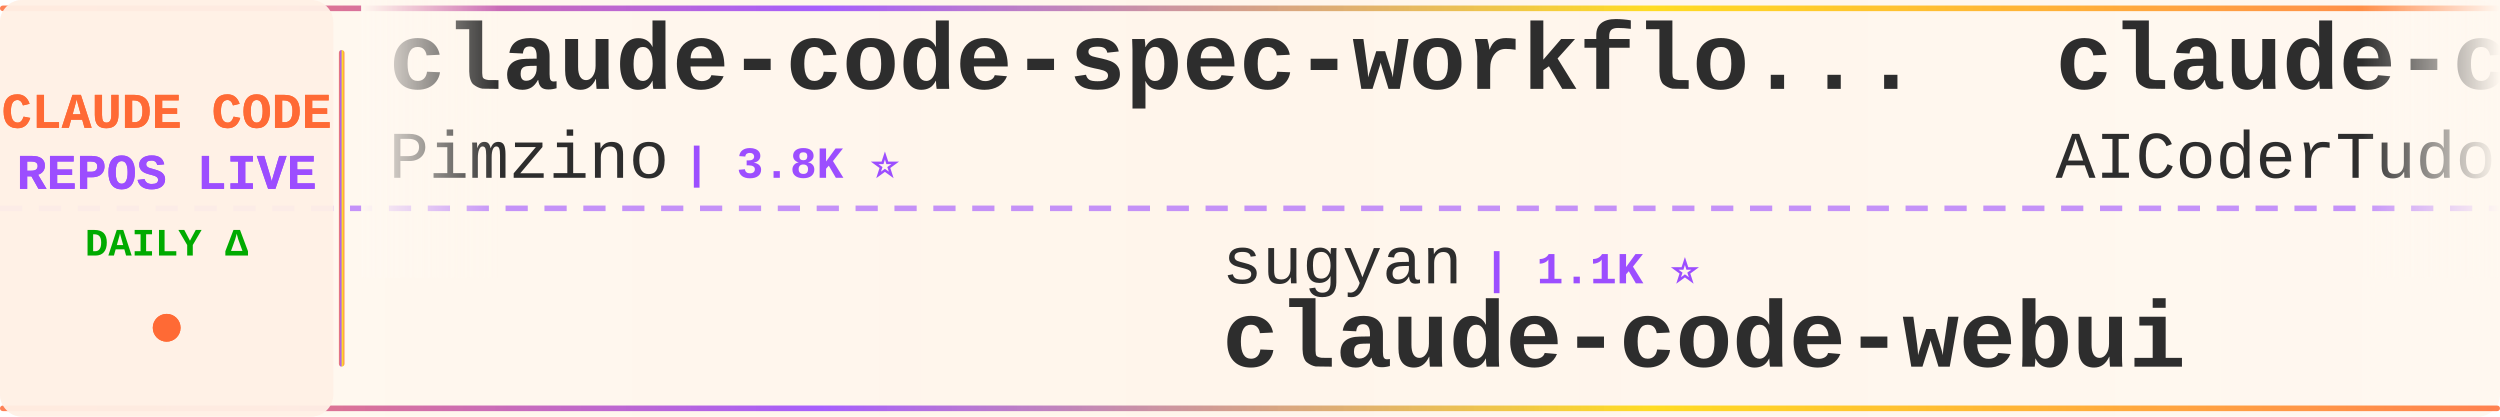
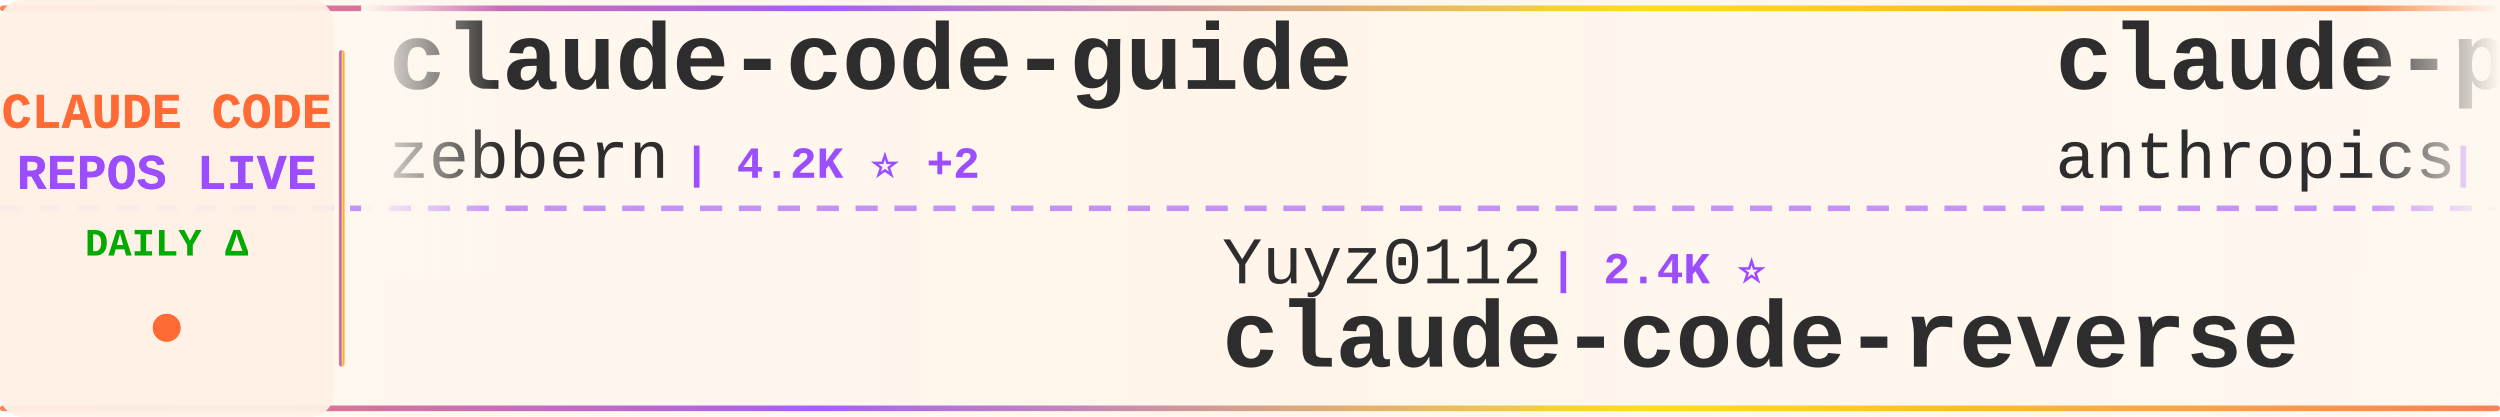
<svg xmlns="http://www.w3.org/2000/svg" width="900" height="150">
  <defs>
    <linearGradient id="tickerBg" x1="0%" y1="0%" x2="100%" y2="0%">
      <stop offset="0%" style="stop-color:#fff8f0;stop-opacity:0.98" />
      <stop offset="50%" style="stop-color:#fff5eb;stop-opacity:1" />
      <stop offset="100%" style="stop-color:#fff8f0;stop-opacity:0.98" />
    </linearGradient>
    <linearGradient id="borderGrad" x1="0%" y1="0%" x2="100%" y2="0%">
      <stop offset="0%" style="stop-color:#FF6B35;stop-opacity:0.85">
        <animate attributeName="stop-opacity" values="0.85;1;0.85" dur="2s" repeatCount="indefinite" />
      </stop>
      <stop offset="33%" style="stop-color:#9C4EFF;stop-opacity:0.9">
        <animate attributeName="stop-opacity" values="0.9;1;0.9" dur="2.2s" repeatCount="indefinite" />
      </stop>
      <stop offset="66%" style="stop-color:#FFD700;stop-opacity:0.85">
        <animate attributeName="stop-opacity" values="0.85;1;0.85" dur="1.8s" repeatCount="indefinite" />
      </stop>
      <stop offset="100%" style="stop-color:#FF6B35;stop-opacity:0.85">
        <animate attributeName="stop-opacity" values="0.85;1;0.85" dur="2s" repeatCount="indefinite" />
      </stop>
    </linearGradient>
    <filter id="textGlow">
      <feGaussianBlur stdDeviation="0.15" result="coloredBlur" />
      <feMerge>
        <feMergeNode in="coloredBlur" />
        <feMergeNode in="SourceGraphic" />
      </feMerge>
    </filter>
    <filter id="metricGlow">
      <feGaussianBlur stdDeviation="0.2" result="coloredBlur" />
      <feMerge>
        <feMergeNode in="coloredBlur" />
        <feMergeNode in="SourceGraphic" />
      </feMerge>
    </filter>
    <linearGradient id="leftFade" x1="0%" y1="0%" x2="100%" y2="0%">
      <stop offset="0%" style="stop-color:#fff8f0;stop-opacity:1" />
      <stop offset="100%" style="stop-color:#fff8f0;stop-opacity:0" />
    </linearGradient>
    <linearGradient id="rightFade" x1="0%" y1="0%" x2="100%" y2="0%">
      <stop offset="0%" style="stop-color:#fff8f0;stop-opacity:0" />
      <stop offset="100%" style="stop-color:#fff8f0;stop-opacity:1" />
    </linearGradient>
  </defs>
  <rect width="900" height="150" fill="url(#tickerBg)" rx="8" />
  <rect x="0" y="2" width="900" height="2" fill="url(#borderGrad)" rx="1" />
  <rect x="0" y="146" width="900" height="2" fill="url(#borderGrad)" rx="1" />
  <line x1="0" y1="75" x2="900" y2="75" stroke="#9C4EFF" stroke-width="2" stroke-dasharray="8 6" opacity="0.6" />
  <rect x="0" y="0" width="120" height="150" fill="#fff0e6" opacity="0.95" rx="8" />
  <text x="60" y="46" font-family="'Courier New', monospace" font-size="18" font-weight="bold" fill="#FF6B35" text-anchor="middle" filter="url(#textGlow)">
    CLAUDE CODE
  </text>
  <text x="60" y="68" font-family="'Courier New', monospace" font-size="18" font-weight="bold" fill="#9C4EFF" text-anchor="middle" filter="url(#textGlow)">
    REPOS LIVE
  </text>
  <text x="60" y="92" font-family="'Courier New', monospace" font-size="14" font-weight="bold" fill="#00aa00" text-anchor="middle">
    DAILY Δ
  </text>
  <circle cx="60" cy="118" r="5" fill="#FF6B35" filter="url(#metricGlow)">
    <animate attributeName="r" values="4;6;4" dur="1.5s" repeatCount="indefinite" />
    <animate attributeName="opacity" values="0.6;1;0.6" dur="1.5s" repeatCount="indefinite" />
  </circle>
  <rect x="122" y="18" width="2" height="114" fill="url(#borderGrad)" rx="1" />
  <clipPath id="tickerClip">
    <rect x="130" y="0" width="770" height="150" />
  </clipPath>
  <g clip-path="url(#tickerClip)">
    <g id="tickerItems">
      <animateTransform attributeName="transform" attributeType="XML" type="translate" from="0 0" to="-3000 0" dur="54s" repeatCount="indefinite" />
      <g transform="translate(0, 0)">
-         <text x="140" y="32" font-family="'Courier New', monospace" font-size="34" font-weight="bold" fill="#2d2d2d">claude-code-spec-workflo...</text>
-         <text x="140" y="64" font-family="'Courier New', monospace" font-size="24" font-weight="normal" fill="#2d2d2d" opacity="1.0">Pimzino</text>
-         <text x="246" y="64" font-family="'Courier New', monospace" font-size="16" font-weight="bold" fill="#9C4EFF"> | 3.8K ⭐</text>
+         <text x="140" y="32" font-family="'Courier New', monospace" font-size="34" font-weight="bold" fill="#2d2d2d">claude-code-guide</text>
+         <text x="140" y="64" font-family="'Courier New', monospace" font-size="24" font-weight="normal" fill="#2d2d2d" opacity="1.0">zebbern</text>
+         <text x="246" y="64" font-family="'Courier New', monospace" font-size="16" font-weight="bold" fill="#9C4EFF"> | 4.2K ⭐ +2</text>
      </g>
      <g transform="translate(300, 0)">
-         <text x="140" y="102" font-family="'Courier New', monospace" font-size="24" font-weight="normal" fill="#2d2d2d" opacity="1.0">sugyan</text>
-         <text x="234" y="102" font-family="'Courier New', monospace" font-size="16" font-weight="bold" fill="#9C4EFF"> | 1.1K ⭐</text>
-         <text x="140" y="132" font-family="'Courier New', monospace" font-size="34" font-weight="bold" fill="#2d2d2d">claude-code-webui</text>
+         <text x="140" y="102" font-family="'Courier New', monospace" font-size="24" font-weight="normal" fill="#2d2d2d" opacity="1.0">Yuyz0112</text>
+         <text x="258" y="102" font-family="'Courier New', monospace" font-size="16" font-weight="bold" fill="#9C4EFF"> | 2.4K ⭐</text>
+         <text x="140" y="132" font-family="'Courier New', monospace" font-size="34" font-weight="bold" fill="#2d2d2d">claude-code-reverse</text>
      </g>
      <g transform="translate(600, 0)">
-         <text x="140" y="32" font-family="'Courier New', monospace" font-size="34" font-weight="bold" fill="#2d2d2d">claude-code-tudou</text>
-         <text x="140" y="64" font-family="'Courier New', monospace" font-size="24" font-weight="normal" fill="#2d2d2d" opacity="1.0">AICoderTudou</text>
-         <text x="306" y="64" font-family="'Courier New', monospace" font-size="16" font-weight="bold" fill="#9C4EFF"> | 500 ⭐</text>
+         <text x="140" y="32" font-family="'Courier New', monospace" font-size="34" font-weight="bold" fill="#2d2d2d">claude-plugins-official</text>
+         <text x="140" y="64" font-family="'Courier New', monospace" font-size="24" font-weight="normal" fill="#2d2d2d" opacity="1.0">anthropics</text>
+         <text x="282" y="64" font-family="'Courier New', monospace" font-size="16" font-weight="bold" fill="#9C4EFF"> | 29.6K ⭐ +84</text>
      </g>
      <g transform="translate(900, 0)">
+         <text x="140" y="102" font-family="'Courier New', monospace" font-size="24" font-weight="normal" fill="#2d2d2d" opacity="1.0">lorryjovens-hub</text>
+         <text x="342" y="102" font-family="'Courier New', monospace" font-size="16" font-weight="bold" fill="#9C4EFF"> | 1.6K ⭐ +1</text>
+         <text x="140" y="132" font-family="'Courier New', monospace" font-size="34" font-weight="bold" fill="#2d2d2d">claude-code-rust</text>
+       </g>
+       <g transform="translate(1200, 0)">
+         <text x="140" y="32" font-family="'Courier New', monospace" font-size="34" font-weight="bold" fill="#2d2d2d">claude-code-action</text>
+         <text x="140" y="64" font-family="'Courier New', monospace" font-size="24" font-weight="normal" fill="#2d2d2d" opacity="1.0">anthropics</text>
+         <text x="282" y="64" font-family="'Courier New', monospace" font-size="16" font-weight="bold" fill="#9C4EFF"> | 7.9K ⭐ +11</text>
+       </g>
+       <g transform="translate(1500, 0)">
+         <text x="140" y="102" font-family="'Courier New', monospace" font-size="24" font-weight="normal" fill="#2d2d2d" opacity="1.0">disler</text>
+         <text x="234" y="102" font-family="'Courier New', monospace" font-size="16" font-weight="bold" fill="#9C4EFF"> | 1.3K ⭐ +7</text>
+         <text x="140" y="132" font-family="'Courier New', monospace" font-size="34" font-weight="bold" fill="#2d2d2d">pi-vs-claude-code</text>
+       </g>
+       <g transform="translate(1800, 0)">
+         <text x="140" y="32" font-family="'Courier New', monospace" font-size="34" font-weight="bold" fill="#2d2d2d">claude-code-engineering</text>
+         <text x="140" y="64" font-family="'Courier New', monospace" font-size="24" font-weight="normal" fill="#2d2d2d" opacity="1.0">huangjia2019</text>
+         <text x="306" y="64" font-family="'Courier New', monospace" font-size="16" font-weight="bold" fill="#9C4EFF"> | 791 ⭐ +8</text>
+       </g>
+       <g transform="translate(2100, 0)">
+         <text x="140" y="102" font-family="'Courier New', monospace" font-size="24" font-weight="normal" fill="#2d2d2d" opacity="1.0">ChinaSiro</text>
+         <text x="270" y="102" font-family="'Courier New', monospace" font-size="16" font-weight="bold" fill="#9C4EFF"> | 9.3K ⭐ +7</text>
+         <text x="140" y="132" font-family="'Courier New', monospace" font-size="34" font-weight="bold" fill="#2d2d2d">claude-code-sourcemap</text>
+       </g>
+       <g transform="translate(2400, 0)">
+         <text x="140" y="32" font-family="'Courier New', monospace" font-size="34" font-weight="bold" fill="#2d2d2d">CLIProxyAPI</text>
+         <text x="140" y="64" font-family="'Courier New', monospace" font-size="24" font-weight="normal" fill="#2d2d2d" opacity="1.0">router-for-me</text>
+         <text x="318" y="64" font-family="'Courier New', monospace" font-size="16" font-weight="bold" fill="#9C4EFF"> | 36.4K ⭐ +132</text>
+       </g>
+       <g transform="translate(2700, 0)">
        <text x="140" y="102" font-family="'Courier New', monospace" font-size="24" font-weight="normal" fill="#2d2d2d" opacity="1.0">Piebald-AI</text>
-         <text x="282" y="102" font-family="'Courier New', monospace" font-size="16" font-weight="bold" fill="#9C4EFF"> | 10.8K ⭐ +20</text>
+         <text x="282" y="102" font-family="'Courier New', monospace" font-size="16" font-weight="bold" fill="#9C4EFF"> | 10.8K ⭐ +22</text>
        <text x="140" y="132" font-family="'Courier New', monospace" font-size="34" font-weight="bold" fill="#2d2d2d">claude-code-system-promp...</text>
      </g>
-       <g transform="translate(1200, 0)">
-         <text x="140" y="32" font-family="'Courier New', monospace" font-size="34" font-weight="bold" fill="#2d2d2d">claude-code-hooks-master...</text>
-         <text x="140" y="64" font-family="'Courier New', monospace" font-size="24" font-weight="normal" fill="#2d2d2d" opacity="1.0">disler</text>
-         <text x="234" y="64" font-family="'Courier New', monospace" font-size="16" font-weight="bold" fill="#9C4EFF"> | 3.7K ⭐ +5</text>
-       </g>
-       <g transform="translate(1500, 0)">
-         <text x="140" y="102" font-family="'Courier New', monospace" font-size="24" font-weight="normal" fill="#2d2d2d" opacity="1.0">hangsman</text>
-         <text x="258" y="102" font-family="'Courier New', monospace" font-size="16" font-weight="bold" fill="#9C4EFF"> | 782 ⭐</text>
-         <text x="140" y="132" font-family="'Courier New', monospace" font-size="34" font-weight="bold" fill="#2d2d2d">claude-code-source</text>
-       </g>
-       <g transform="translate(1800, 0)">
-         <text x="140" y="32" font-family="'Courier New', monospace" font-size="34" font-weight="bold" fill="#2d2d2d">claude-code-best-practic...</text>
-         <text x="140" y="64" font-family="'Courier New', monospace" font-size="24" font-weight="normal" fill="#2d2d2d" opacity="1.0">shanraisshan</text>
-         <text x="306" y="64" font-family="'Courier New', monospace" font-size="16" font-weight="bold" fill="#9C4EFF"> | 56.8K ⭐ +147</text>
-       </g>
-       <g transform="translate(2100, 0)">
-         <text x="140" y="102" font-family="'Courier New', monospace" font-size="24" font-weight="normal" fill="#2d2d2d" opacity="1.0">jqueryscript</text>
-         <text x="306" y="102" font-family="'Courier New', monospace" font-size="16" font-weight="bold" fill="#9C4EFF"> | 411 ⭐ +3</text>
-         <text x="140" y="132" font-family="'Courier New', monospace" font-size="34" font-weight="bold" fill="#2d2d2d">awesome-claude-code</text>
-       </g>
-       <g transform="translate(2400, 0)">
-         <text x="140" y="32" font-family="'Courier New', monospace" font-size="34" font-weight="bold" fill="#2d2d2d">claude-code-source</text>
-         <text x="140" y="64" font-family="'Courier New', monospace" font-size="24" font-weight="normal" fill="#2d2d2d" opacity="1.0">JrCx7scC</text>
-         <text x="258" y="64" font-family="'Courier New', monospace" font-size="16" font-weight="bold" fill="#9C4EFF"> | 370 ⭐</text>
-       </g>
-       <g transform="translate(2700, 0)">
-         <text x="140" y="102" font-family="'Courier New', monospace" font-size="24" font-weight="normal" fill="#2d2d2d" opacity="1.0">alejandrobalderas</text>
-         <text x="366" y="102" font-family="'Courier New', monospace" font-size="16" font-weight="bold" fill="#9C4EFF"> | 2.2K ⭐ +1</text>
-         <text x="140" y="132" font-family="'Courier New', monospace" font-size="34" font-weight="bold" fill="#2d2d2d">claude-code-from-source</text>
-       </g>
      <g transform="translate(3000, 0)">
-         <text x="140" y="32" font-family="'Courier New', monospace" font-size="34" font-weight="bold" fill="#2d2d2d">claude-code-spec-workflo...</text>
-         <text x="140" y="64" font-family="'Courier New', monospace" font-size="24" font-weight="normal" fill="#2d2d2d" opacity="1.0">Pimzino</text>
-         <text x="246" y="64" font-family="'Courier New', monospace" font-size="16" font-weight="bold" fill="#9C4EFF"> | 3.8K ⭐</text>
+         <text x="140" y="32" font-family="'Courier New', monospace" font-size="34" font-weight="bold" fill="#2d2d2d">claude-code-guide</text>
+         <text x="140" y="64" font-family="'Courier New', monospace" font-size="24" font-weight="normal" fill="#2d2d2d" opacity="1.0">zebbern</text>
+         <text x="246" y="64" font-family="'Courier New', monospace" font-size="16" font-weight="bold" fill="#9C4EFF"> | 4.2K ⭐ +2</text>
      </g>
      <g transform="translate(3300, 0)">
-         <text x="140" y="102" font-family="'Courier New', monospace" font-size="24" font-weight="normal" fill="#2d2d2d" opacity="1.0">sugyan</text>
-         <text x="234" y="102" font-family="'Courier New', monospace" font-size="16" font-weight="bold" fill="#9C4EFF"> | 1.1K ⭐</text>
-         <text x="140" y="132" font-family="'Courier New', monospace" font-size="34" font-weight="bold" fill="#2d2d2d">claude-code-webui</text>
+         <text x="140" y="102" font-family="'Courier New', monospace" font-size="24" font-weight="normal" fill="#2d2d2d" opacity="1.0">Yuyz0112</text>
+         <text x="258" y="102" font-family="'Courier New', monospace" font-size="16" font-weight="bold" fill="#9C4EFF"> | 2.4K ⭐</text>
+         <text x="140" y="132" font-family="'Courier New', monospace" font-size="34" font-weight="bold" fill="#2d2d2d">claude-code-reverse</text>
      </g>
      <g transform="translate(3600, 0)">
-         <text x="140" y="32" font-family="'Courier New', monospace" font-size="34" font-weight="bold" fill="#2d2d2d">claude-code-tudou</text>
-         <text x="140" y="64" font-family="'Courier New', monospace" font-size="24" font-weight="normal" fill="#2d2d2d" opacity="1.0">AICoderTudou</text>
-         <text x="306" y="64" font-family="'Courier New', monospace" font-size="16" font-weight="bold" fill="#9C4EFF"> | 500 ⭐</text>
+         <text x="140" y="32" font-family="'Courier New', monospace" font-size="34" font-weight="bold" fill="#2d2d2d">claude-plugins-official</text>
+         <text x="140" y="64" font-family="'Courier New', monospace" font-size="24" font-weight="normal" fill="#2d2d2d" opacity="1.0">anthropics</text>
+         <text x="282" y="64" font-family="'Courier New', monospace" font-size="16" font-weight="bold" fill="#9C4EFF"> | 29.6K ⭐ +84</text>
      </g>
      <g transform="translate(3900, 0)">
-         <text x="140" y="102" font-family="'Courier New', monospace" font-size="24" font-weight="normal" fill="#2d2d2d" opacity="1.0">Piebald-AI</text>
-         <text x="282" y="102" font-family="'Courier New', monospace" font-size="16" font-weight="bold" fill="#9C4EFF"> | 10.8K ⭐ +20</text>
-         <text x="140" y="132" font-family="'Courier New', monospace" font-size="34" font-weight="bold" fill="#2d2d2d">claude-code-system-promp...</text>
+         <text x="140" y="102" font-family="'Courier New', monospace" font-size="24" font-weight="normal" fill="#2d2d2d" opacity="1.0">lorryjovens-hub</text>
+         <text x="342" y="102" font-family="'Courier New', monospace" font-size="16" font-weight="bold" fill="#9C4EFF"> | 1.6K ⭐ +1</text>
+         <text x="140" y="132" font-family="'Courier New', monospace" font-size="34" font-weight="bold" fill="#2d2d2d">claude-code-rust</text>
      </g>
    </g>
  </g>
  <rect x="130" y="0" width="50" height="100" fill="url(#leftFade)" />
  <rect x="850" y="0" width="50" height="100" fill="url(#rightFade)" />
</svg>
